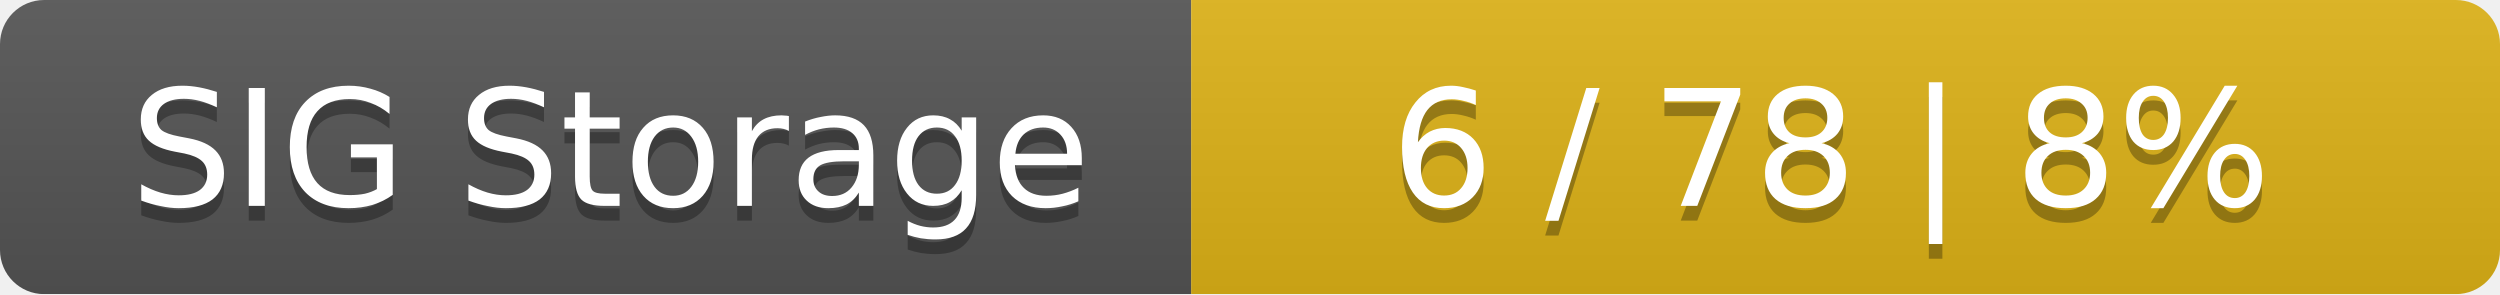
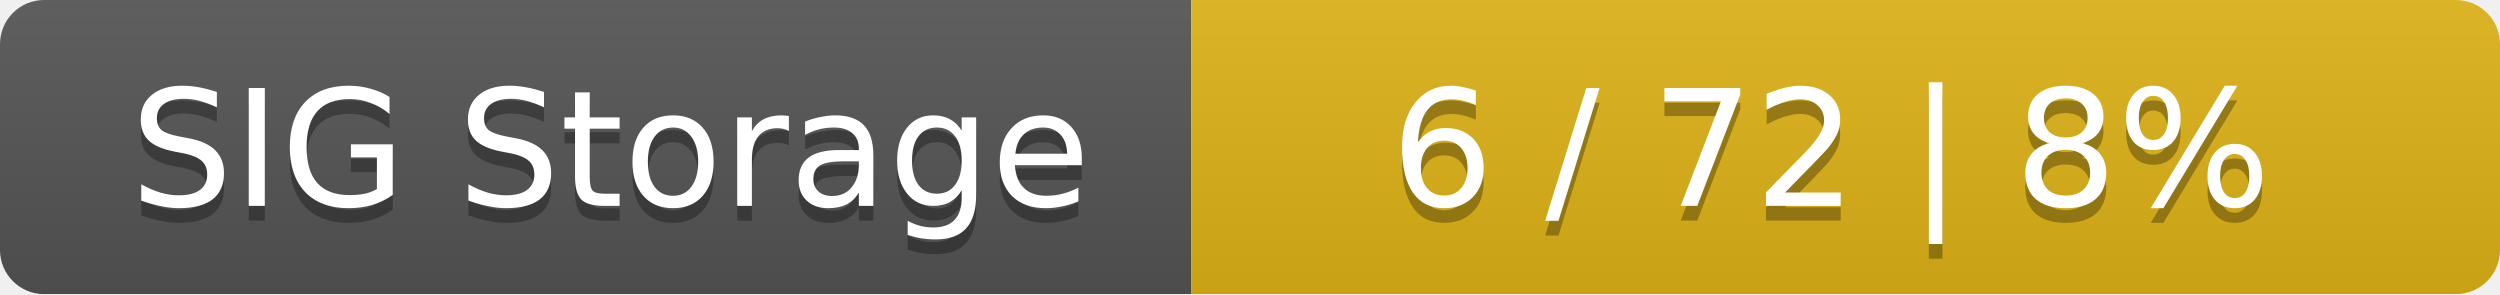
<svg xmlns="http://www.w3.org/2000/svg" width="170" height="20">
  <linearGradient id="smooth" x2="0" y2="100%">
    <stop offset="0" stop-color="#bbb" stop-opacity=".1" />
    <stop offset="1" stop-opacity=".1" />
  </linearGradient>
  <mask id="round">
    <rect width="170" height="20" rx="3" fill="#fff" />
  </mask>
  <g mask="url(#round)">
    <rect width="81" height="20" fill="#555" />
    <rect x="81" width="89" height="20" fill="#dfb317" />
    <rect width="170" height="20" fill="url(#smooth)" />
  </g>
  <g fill="#fff" text-anchor="middle" font-family="DejaVu Sans,Verdana,Geneva,sans-serif" font-size="11">
    <text x="41.5" y="15" fill="#010101" fill-opacity=".3">SIG Storage</text>
    <text x="41.5" y="14">SIG Storage</text>
-     <text x="124.5" y="15" fill="#010101" fill-opacity=".3">6 / 78    |    8%</text>
-     <text x="124.5" y="14">6 / 78    |    8%</text>
+     <text x="124.5" y="15" fill="#010101" fill-opacity=".3">6 / 72    |    8%</text>
+     <text x="124.5" y="14">6 / 72    |    8%</text>
  </g>
</svg>
